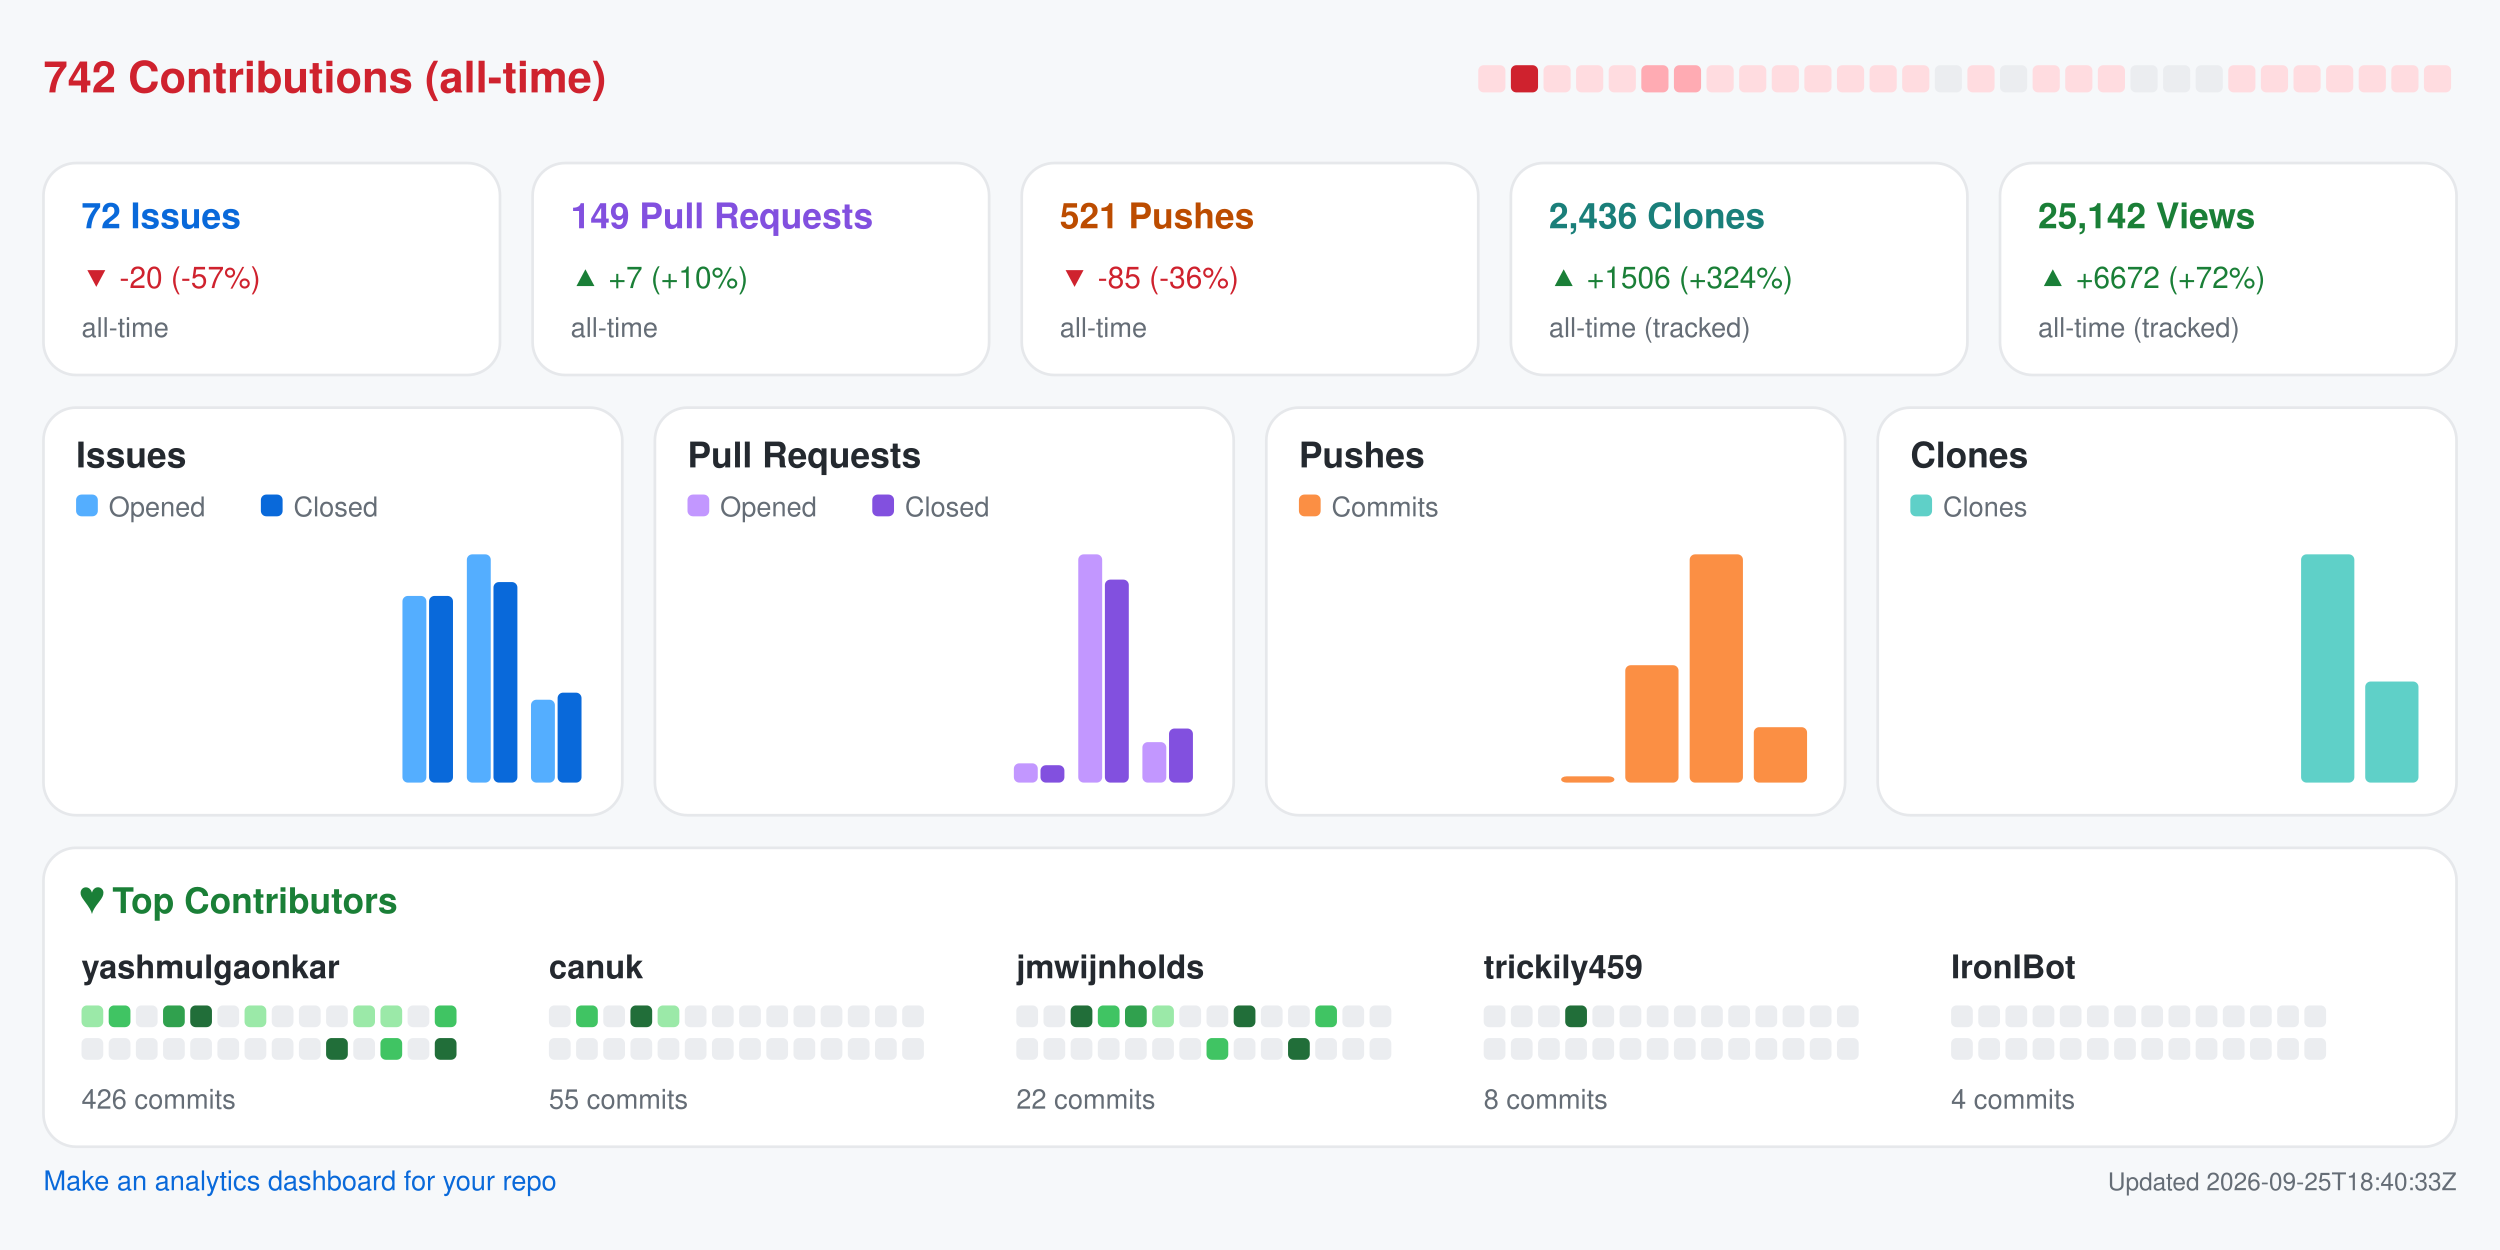
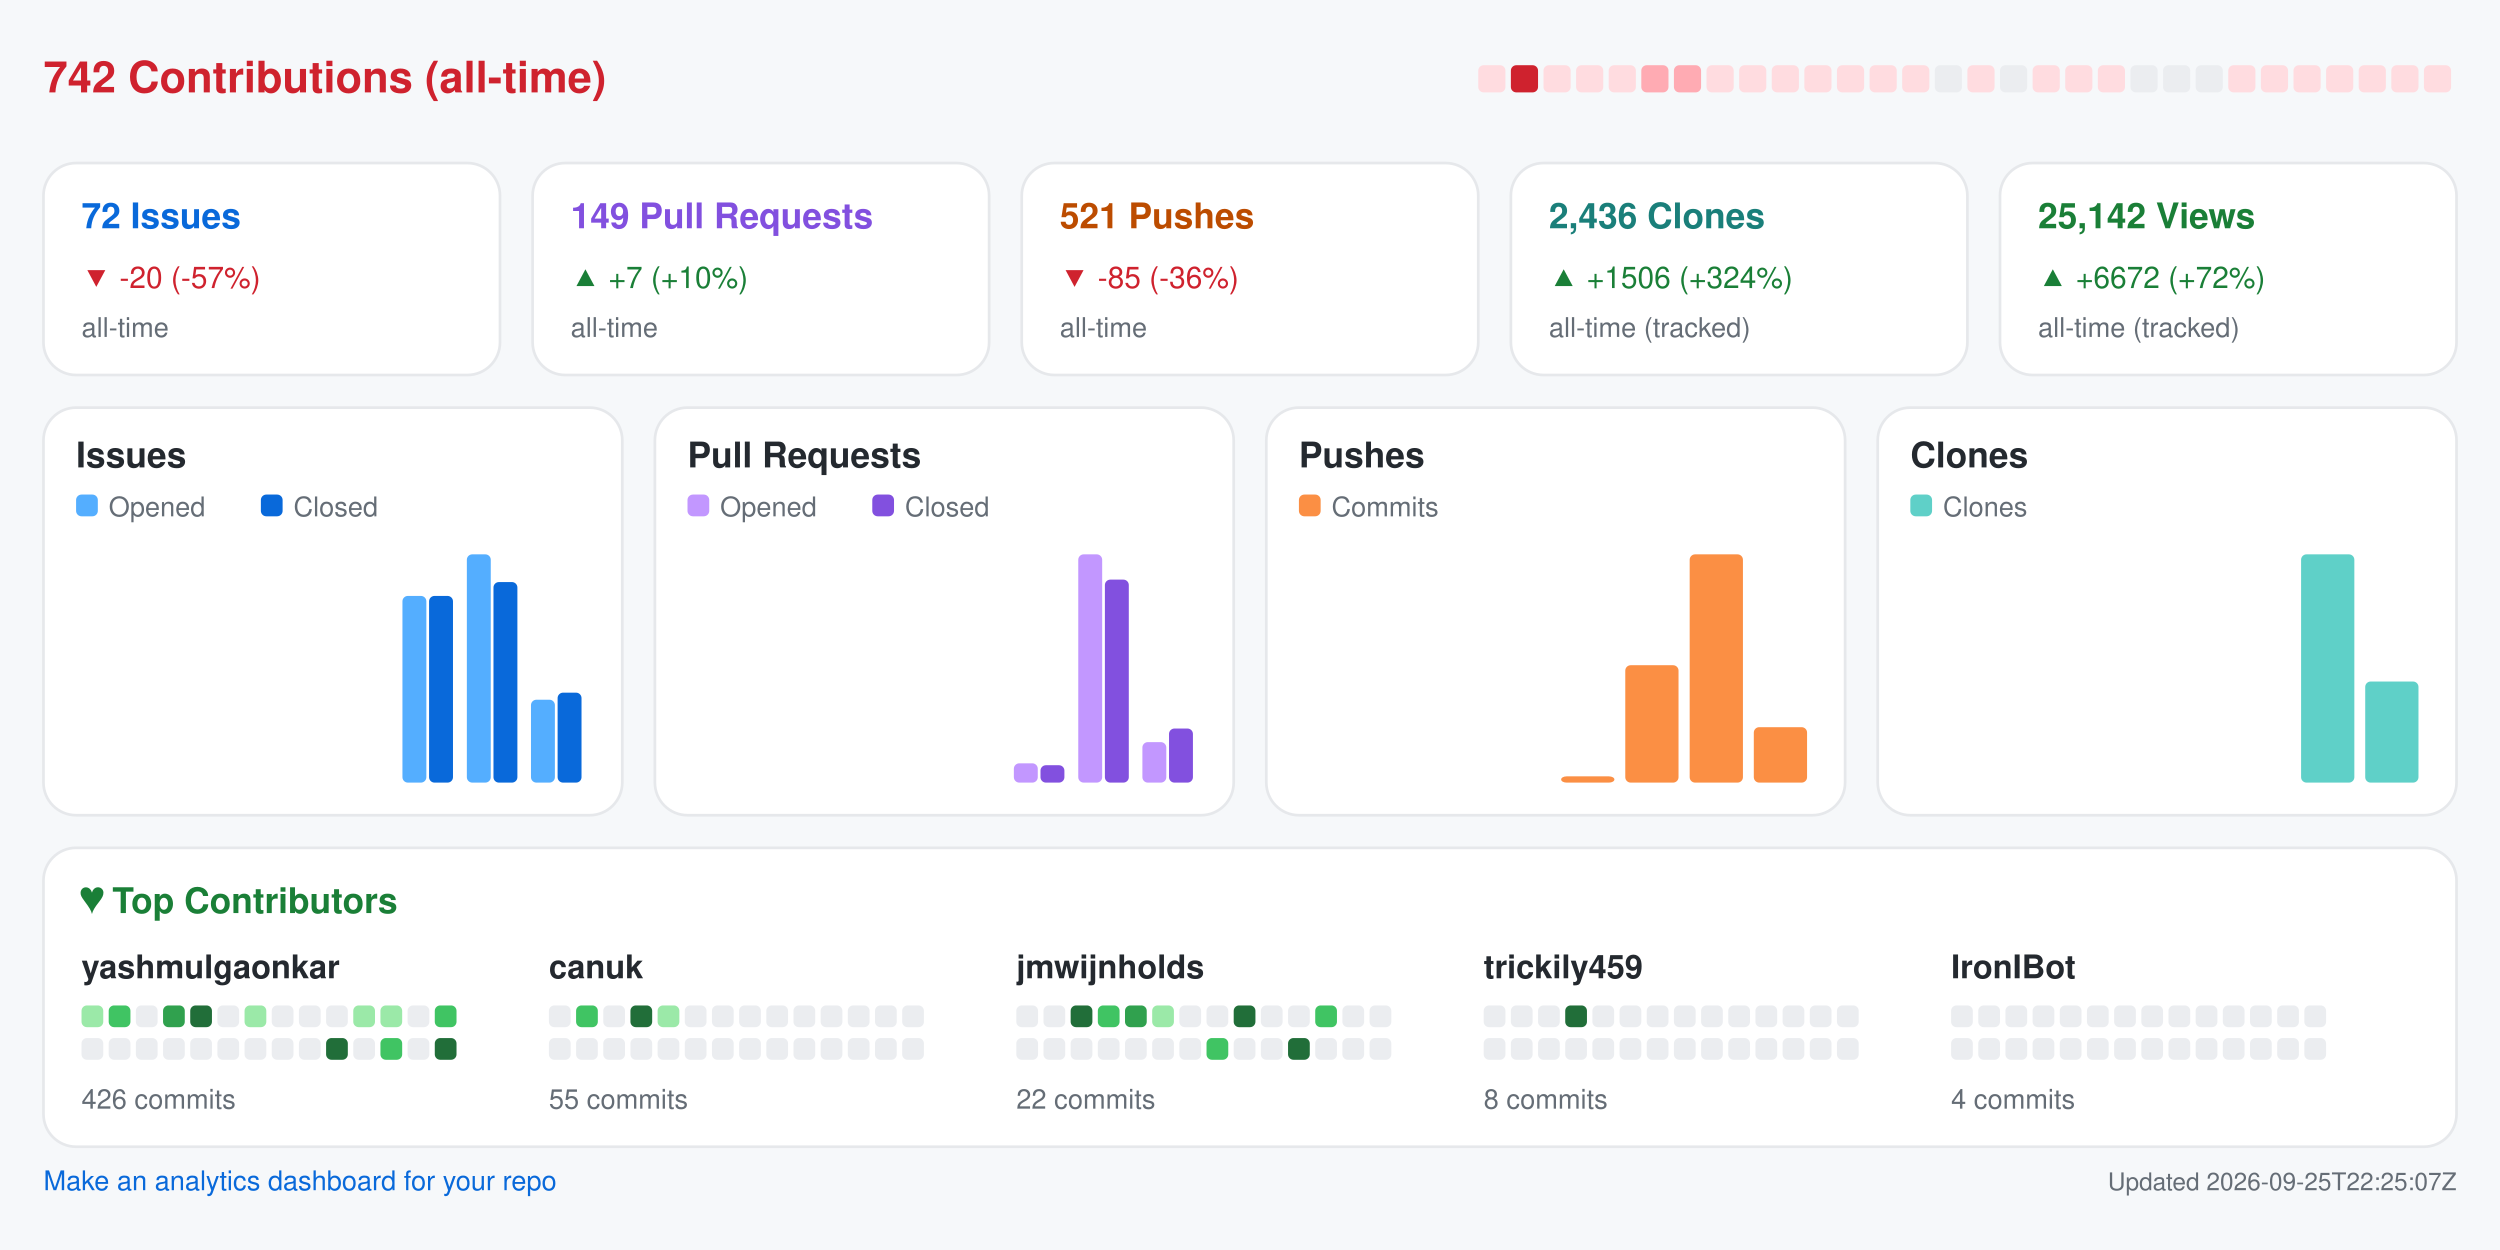
<svg xmlns="http://www.w3.org/2000/svg" width="920" height="460" viewBox="0 0 920 460" role="img" aria-label="Repository analytics for yashmulgaonkar/FlightScnr_Pi">
  <rect x="0.0" y="0.0" width="920.0" height="460.0" rx="0" fill="#f6f8fa" />
  <text x="16.0" y="34.0" fill="#cf222e" font-size="16" font-family="-apple-system,BlinkMacSystemFont,Segoe UI,Helvetica,Arial,sans-serif" font-weight="600" text-anchor="start">742 Contributions (all-time)</text>
  <rect x="544.0" y="24.0" width="10.0" height="10.0" rx="2" fill="#ffdce0" />
  <rect x="556.0" y="24.0" width="10.0" height="10.0" rx="2" fill="#cf222e" />
  <rect x="568.0" y="24.0" width="10.0" height="10.0" rx="2" fill="#ffdce0" />
  <rect x="580.0" y="24.0" width="10.0" height="10.0" rx="2" fill="#ffdce0" />
  <rect x="592.0" y="24.0" width="10.0" height="10.0" rx="2" fill="#ffdce0" />
  <rect x="604.0" y="24.0" width="10.0" height="10.0" rx="2" fill="#ffabb3" />
  <rect x="616.0" y="24.0" width="10.0" height="10.0" rx="2" fill="#ffabb3" />
  <rect x="628.0" y="24.0" width="10.0" height="10.0" rx="2" fill="#ffdce0" />
  <rect x="640.0" y="24.0" width="10.0" height="10.0" rx="2" fill="#ffdce0" />
  <rect x="652.0" y="24.0" width="10.0" height="10.0" rx="2" fill="#ffdce0" />
  <rect x="664.0" y="24.0" width="10.0" height="10.0" rx="2" fill="#ffdce0" />
  <rect x="676.0" y="24.0" width="10.0" height="10.0" rx="2" fill="#ffdce0" />
  <rect x="688.0" y="24.0" width="10.0" height="10.0" rx="2" fill="#ffdce0" />
  <rect x="700.0" y="24.0" width="10.0" height="10.0" rx="2" fill="#ffdce0" />
  <rect x="712.0" y="24.0" width="10.0" height="10.0" rx="2" fill="#ebedf0" />
  <rect x="724.0" y="24.0" width="10.0" height="10.0" rx="2" fill="#ffdce0" />
  <rect x="736.0" y="24.0" width="10.0" height="10.0" rx="2" fill="#ebedf0" />
  <rect x="748.0" y="24.0" width="10.0" height="10.0" rx="2" fill="#ffdce0" />
  <rect x="760.0" y="24.0" width="10.0" height="10.0" rx="2" fill="#ffdce0" />
  <rect x="772.0" y="24.0" width="10.0" height="10.0" rx="2" fill="#ffdce0" />
  <rect x="784.0" y="24.0" width="10.0" height="10.0" rx="2" fill="#ebedf0" />
  <rect x="796.0" y="24.0" width="10.0" height="10.0" rx="2" fill="#ebedf0" />
  <rect x="808.0" y="24.0" width="10.0" height="10.0" rx="2" fill="#ebedf0" />
  <rect x="820.0" y="24.0" width="10.0" height="10.0" rx="2" fill="#ffdce0" />
  <rect x="832.0" y="24.0" width="10.0" height="10.0" rx="2" fill="#ffdce0" />
  <rect x="844.0" y="24.0" width="10.0" height="10.0" rx="2" fill="#ffdce0" />
  <rect x="856.0" y="24.0" width="10.0" height="10.0" rx="2" fill="#ffdce0" />
  <rect x="868.0" y="24.0" width="10.0" height="10.0" rx="2" fill="#ffdce0" />
  <rect x="880.0" y="24.0" width="10.0" height="10.0" rx="2" fill="#ffdce0" />
  <rect x="892.0" y="24.0" width="10.0" height="10.0" rx="2" fill="#ffdce0" />
  <rect x="16.0" y="60.0" width="168.0" height="78.0" rx="12" fill="#ffffff" stroke="#e6e8eb" />
  <text x="30.0" y="84.0" fill="#0969da" font-size="13" font-family="-apple-system,BlinkMacSystemFont,Segoe UI,Helvetica,Arial,sans-serif" font-weight="600" text-anchor="start">72 Issues</text>
  <text x="30.0" y="106.0" fill="#cf222e" font-size="11" font-family="-apple-system,BlinkMacSystemFont,Segoe UI,Helvetica,Arial,sans-serif" font-weight="400" text-anchor="start">▼ -20 (-57%)</text>
  <text x="30.0" y="124.0" fill="#656d76" font-size="10" font-family="-apple-system,BlinkMacSystemFont,Segoe UI,Helvetica,Arial,sans-serif" font-weight="400" text-anchor="start">all-time</text>
  <rect x="196.0" y="60.0" width="168.0" height="78.0" rx="12" fill="#ffffff" stroke="#e6e8eb" />
  <text x="210.0" y="84.0" fill="#8250df" font-size="13" font-family="-apple-system,BlinkMacSystemFont,Segoe UI,Helvetica,Arial,sans-serif" font-weight="600" text-anchor="start">149 Pull Requests</text>
  <text x="210.0" y="106.0" fill="#1a7f37" font-size="11" font-family="-apple-system,BlinkMacSystemFont,Segoe UI,Helvetica,Arial,sans-serif" font-weight="400" text-anchor="start">▲ +7 (+10%)</text>
  <text x="210.0" y="124.0" fill="#656d76" font-size="10" font-family="-apple-system,BlinkMacSystemFont,Segoe UI,Helvetica,Arial,sans-serif" font-weight="400" text-anchor="start">all-time</text>
  <rect x="376.0" y="60.0" width="168.0" height="78.0" rx="12" fill="#ffffff" stroke="#e6e8eb" />
  <text x="390.0" y="84.0" fill="#bc4c00" font-size="13" font-family="-apple-system,BlinkMacSystemFont,Segoe UI,Helvetica,Arial,sans-serif" font-weight="600" text-anchor="start">521 Pushes</text>
  <text x="390.0" y="106.0" fill="#cf222e" font-size="11" font-family="-apple-system,BlinkMacSystemFont,Segoe UI,Helvetica,Arial,sans-serif" font-weight="400" text-anchor="start">▼ -85 (-36%)</text>
  <text x="390.0" y="124.0" fill="#656d76" font-size="10" font-family="-apple-system,BlinkMacSystemFont,Segoe UI,Helvetica,Arial,sans-serif" font-weight="400" text-anchor="start">all-time</text>
  <rect x="556.0" y="60.0" width="168.0" height="78.0" rx="12" fill="#ffffff" stroke="#e6e8eb" />
  <text x="570.0" y="84.0" fill="#1a7f7a" font-size="13" font-family="-apple-system,BlinkMacSystemFont,Segoe UI,Helvetica,Arial,sans-serif" font-weight="600" text-anchor="start">2,436 Clones</text>
  <text x="570.0" y="106.0" fill="#1a7f37" font-size="11" font-family="-apple-system,BlinkMacSystemFont,Segoe UI,Helvetica,Arial,sans-serif" font-weight="400" text-anchor="start">▲ +1506 (+324%)</text>
  <text x="570.0" y="124.0" fill="#656d76" font-size="10" font-family="-apple-system,BlinkMacSystemFont,Segoe UI,Helvetica,Arial,sans-serif" font-weight="400" text-anchor="start">all-time (tracked)</text>
  <rect x="736.0" y="60.0" width="168.0" height="78.0" rx="12" fill="#ffffff" stroke="#e6e8eb" />
  <text x="750.0" y="84.0" fill="#1a7f37" font-size="13" font-family="-apple-system,BlinkMacSystemFont,Segoe UI,Helvetica,Arial,sans-serif" font-weight="600" text-anchor="start">25,142 Views</text>
  <text x="750.0" y="106.0" fill="#1a7f37" font-size="11" font-family="-apple-system,BlinkMacSystemFont,Segoe UI,Helvetica,Arial,sans-serif" font-weight="400" text-anchor="start">▲ +6672 (+72%)</text>
  <text x="750.0" y="124.0" fill="#656d76" font-size="10" font-family="-apple-system,BlinkMacSystemFont,Segoe UI,Helvetica,Arial,sans-serif" font-weight="400" text-anchor="start">all-time (tracked)</text>
  <rect x="16.0" y="150.0" width="213.0" height="150.0" rx="12" fill="#ffffff" stroke="#e6e8eb" />
  <text x="28.0" y="172.0" fill="#24292f" font-size="13" font-family="-apple-system,BlinkMacSystemFont,Segoe UI,Helvetica,Arial,sans-serif" font-weight="600" text-anchor="start">Issues</text>
  <rect x="28.0" y="182.0" width="8.0" height="8.0" rx="2" fill="#54aeff" />
  <text x="40.0" y="190.0" fill="#656d76" font-size="10" font-family="-apple-system,BlinkMacSystemFont,Segoe UI,Helvetica,Arial,sans-serif" font-weight="400" text-anchor="start">Opened</text>
  <rect x="96.0" y="182.0" width="8.0" height="8.0" rx="2" fill="#0969da" />
  <text x="108.0" y="190.0" fill="#656d76" font-size="10" font-family="-apple-system,BlinkMacSystemFont,Segoe UI,Helvetica,Arial,sans-serif" font-weight="400" text-anchor="start">Closed</text>
  <rect x="30.0" y="288.0" width="8.8" height="0.0" rx="2" fill="#54aeff" />
  <rect x="39.8" y="288.0" width="8.8" height="0.0" rx="2" fill="#0969da" />
  <rect x="53.6" y="288.0" width="8.8" height="0.0" rx="2" fill="#54aeff" />
  <rect x="63.4" y="288.0" width="8.8" height="0.0" rx="2" fill="#0969da" />
  <rect x="77.2" y="288.0" width="8.8" height="0.0" rx="2" fill="#54aeff" />
  <rect x="87.1" y="288.0" width="8.8" height="0.0" rx="2" fill="#0969da" />
  <rect x="100.9" y="288.0" width="8.8" height="0.0" rx="2" fill="#54aeff" />
  <rect x="110.7" y="288.0" width="8.8" height="0.0" rx="2" fill="#0969da" />
  <rect x="124.5" y="288.0" width="8.8" height="0.0" rx="2" fill="#54aeff" />
  <rect x="134.3" y="288.0" width="8.8" height="0.0" rx="2" fill="#0969da" />
  <rect x="148.1" y="219.3" width="8.8" height="68.7" rx="2" fill="#54aeff" />
  <rect x="157.9" y="219.3" width="8.8" height="68.7" rx="2" fill="#0969da" />
  <rect x="171.8" y="204.0" width="8.8" height="84.0" rx="2" fill="#54aeff" />
  <rect x="181.6" y="214.2" width="8.8" height="73.8" rx="2" fill="#0969da" />
  <rect x="195.4" y="257.5" width="8.8" height="30.5" rx="2" fill="#54aeff" />
  <rect x="205.2" y="254.9" width="8.8" height="33.1" rx="2" fill="#0969da" />
  <rect x="241.0" y="150.0" width="213.0" height="150.0" rx="12" fill="#ffffff" stroke="#e6e8eb" />
  <text x="253.0" y="172.0" fill="#24292f" font-size="13" font-family="-apple-system,BlinkMacSystemFont,Segoe UI,Helvetica,Arial,sans-serif" font-weight="600" text-anchor="start">Pull Requests</text>
  <rect x="253.0" y="182.0" width="8.0" height="8.0" rx="2" fill="#c297ff" />
  <text x="265.0" y="190.0" fill="#656d76" font-size="10" font-family="-apple-system,BlinkMacSystemFont,Segoe UI,Helvetica,Arial,sans-serif" font-weight="400" text-anchor="start">Opened</text>
  <rect x="321.0" y="182.0" width="8.0" height="8.0" rx="2" fill="#8250df" />
  <text x="333.0" y="190.0" fill="#656d76" font-size="10" font-family="-apple-system,BlinkMacSystemFont,Segoe UI,Helvetica,Arial,sans-serif" font-weight="400" text-anchor="start">Closed</text>
  <rect x="255.0" y="288.0" width="8.8" height="0.0" rx="2" fill="#c297ff" />
  <rect x="264.8" y="288.0" width="8.8" height="0.0" rx="2" fill="#8250df" />
  <rect x="278.6" y="288.0" width="8.8" height="0.0" rx="2" fill="#c297ff" />
  <rect x="288.4" y="288.0" width="8.8" height="0.0" rx="2" fill="#8250df" />
  <rect x="302.2" y="288.0" width="8.8" height="0.0" rx="2" fill="#c297ff" />
  <rect x="312.1" y="288.0" width="8.8" height="0.0" rx="2" fill="#8250df" />
  <rect x="325.9" y="288.0" width="8.8" height="0.0" rx="2" fill="#c297ff" />
  <rect x="335.7" y="288.0" width="8.8" height="0.0" rx="2" fill="#8250df" />
  <rect x="349.5" y="288.0" width="8.8" height="0.0" rx="2" fill="#c297ff" />
  <rect x="359.3" y="288.0" width="8.8" height="0.0" rx="2" fill="#8250df" />
  <rect x="373.1" y="280.9" width="8.8" height="7.1" rx="2" fill="#c297ff" />
  <rect x="382.9" y="281.6" width="8.8" height="6.4" rx="2" fill="#8250df" />
  <rect x="396.8" y="204.0" width="8.8" height="84.0" rx="2" fill="#c297ff" />
  <rect x="406.6" y="213.3" width="8.8" height="74.7" rx="2" fill="#8250df" />
  <rect x="420.4" y="273.1" width="8.8" height="14.9" rx="2" fill="#c297ff" />
  <rect x="430.2" y="268.1" width="8.8" height="19.9" rx="2" fill="#8250df" />
  <rect x="466.0" y="150.0" width="213.0" height="150.0" rx="12" fill="#ffffff" stroke="#e6e8eb" />
  <text x="478.0" y="172.0" fill="#24292f" font-size="13" font-family="-apple-system,BlinkMacSystemFont,Segoe UI,Helvetica,Arial,sans-serif" font-weight="600" text-anchor="start">Pushes</text>
  <rect x="478.0" y="182.0" width="8.0" height="8.0" rx="2" fill="#fb8f44" />
  <text x="490.0" y="190.0" fill="#656d76" font-size="10" font-family="-apple-system,BlinkMacSystemFont,Segoe UI,Helvetica,Arial,sans-serif" font-weight="400" text-anchor="start">Commits</text>
  <rect x="480.0" y="288.0" width="19.6" height="0.0" rx="2" fill="#fb8f44" />
  <rect x="503.6" y="288.0" width="19.6" height="0.0" rx="2" fill="#fb8f44" />
  <rect x="527.2" y="288.0" width="19.6" height="0.0" rx="2" fill="#fb8f44" />
  <rect x="550.9" y="288.0" width="19.6" height="0.0" rx="2" fill="#fb8f44" />
  <rect x="574.5" y="285.7" width="19.6" height="2.3" rx="2" fill="#fb8f44" />
  <rect x="598.1" y="244.8" width="19.6" height="43.2" rx="2" fill="#fb8f44" />
  <rect x="621.8" y="204.0" width="19.6" height="84.0" rx="2" fill="#fb8f44" />
  <rect x="645.4" y="267.6" width="19.6" height="20.4" rx="2" fill="#fb8f44" />
  <rect x="691.0" y="150.0" width="213.0" height="150.0" rx="12" fill="#ffffff" stroke="#e6e8eb" />
  <text x="703.0" y="172.0" fill="#24292f" font-size="13" font-family="-apple-system,BlinkMacSystemFont,Segoe UI,Helvetica,Arial,sans-serif" font-weight="600" text-anchor="start">Clones</text>
  <rect x="703.0" y="182.0" width="8.0" height="8.0" rx="2" fill="#5fd0c8" />
  <text x="715.0" y="190.0" fill="#656d76" font-size="10" font-family="-apple-system,BlinkMacSystemFont,Segoe UI,Helvetica,Arial,sans-serif" font-weight="400" text-anchor="start">Clones</text>
  <rect x="705.0" y="288.0" width="19.6" height="0.0" rx="2" fill="#5fd0c8" />
  <rect x="728.6" y="288.0" width="19.6" height="0.0" rx="2" fill="#5fd0c8" />
  <rect x="752.2" y="288.0" width="19.6" height="0.0" rx="2" fill="#5fd0c8" />
  <rect x="775.9" y="288.0" width="19.6" height="0.0" rx="2" fill="#5fd0c8" />
  <rect x="799.5" y="288.0" width="19.6" height="0.0" rx="2" fill="#5fd0c8" />
  <rect x="823.1" y="288.0" width="19.6" height="0.0" rx="2" fill="#5fd0c8" />
  <rect x="846.8" y="204.0" width="19.6" height="84.0" rx="2" fill="#5fd0c8" />
  <rect x="870.4" y="250.8" width="19.6" height="37.2" rx="2" fill="#5fd0c8" />
  <rect x="16.0" y="312.0" width="888.0" height="110.0" rx="12" fill="#ffffff" stroke="#e6e8eb" />
  <text x="30.0" y="336.0" fill="#1a7f37" font-size="13" font-family="-apple-system,BlinkMacSystemFont,Segoe UI,Helvetica,Arial,sans-serif" font-weight="600" text-anchor="start">♥  Top Contributors</text>
  <text x="30.0" y="360.0" fill="#24292f" font-size="12" font-family="-apple-system,BlinkMacSystemFont,Segoe UI,Helvetica,Arial,sans-serif" font-weight="600" text-anchor="start">yashmulgaonkar</text>
  <rect x="30.0" y="370.0" width="8.0" height="8.0" rx="2" fill="#9be9a8" />
  <rect x="40.0" y="370.0" width="8.0" height="8.0" rx="2" fill="#40c463" />
  <rect x="50.0" y="370.0" width="8.0" height="8.0" rx="2" fill="#ebedf0" />
  <rect x="60.0" y="370.0" width="8.0" height="8.0" rx="2" fill="#30a14e" />
  <rect x="70.0" y="370.0" width="8.0" height="8.0" rx="2" fill="#216e39" />
  <rect x="80.0" y="370.0" width="8.0" height="8.0" rx="2" fill="#ebedf0" />
  <rect x="90.0" y="370.0" width="8.0" height="8.0" rx="2" fill="#9be9a8" />
  <rect x="100.0" y="370.0" width="8.0" height="8.0" rx="2" fill="#ebedf0" />
  <rect x="110.0" y="370.0" width="8.0" height="8.0" rx="2" fill="#ebedf0" />
  <rect x="120.0" y="370.0" width="8.0" height="8.0" rx="2" fill="#ebedf0" />
  <rect x="130.0" y="370.0" width="8.0" height="8.0" rx="2" fill="#9be9a8" />
  <rect x="140.0" y="370.0" width="8.0" height="8.0" rx="2" fill="#9be9a8" />
  <rect x="150.0" y="370.0" width="8.0" height="8.0" rx="2" fill="#ebedf0" />
  <rect x="160.0" y="370.0" width="8.0" height="8.0" rx="2" fill="#40c463" />
  <rect x="30.0" y="382.0" width="8.0" height="8.0" rx="2" fill="#ebedf0" />
  <rect x="40.0" y="382.0" width="8.0" height="8.0" rx="2" fill="#ebedf0" />
  <rect x="50.0" y="382.0" width="8.0" height="8.0" rx="2" fill="#ebedf0" />
  <rect x="60.0" y="382.0" width="8.0" height="8.0" rx="2" fill="#ebedf0" />
  <rect x="70.0" y="382.0" width="8.0" height="8.0" rx="2" fill="#ebedf0" />
  <rect x="80.0" y="382.0" width="8.0" height="8.0" rx="2" fill="#ebedf0" />
  <rect x="90.0" y="382.0" width="8.0" height="8.0" rx="2" fill="#ebedf0" />
  <rect x="100.0" y="382.0" width="8.0" height="8.0" rx="2" fill="#ebedf0" />
  <rect x="110.0" y="382.0" width="8.0" height="8.0" rx="2" fill="#ebedf0" />
  <rect x="120.0" y="382.0" width="8.0" height="8.0" rx="2" fill="#216e39" />
  <rect x="130.0" y="382.0" width="8.0" height="8.0" rx="2" fill="#ebedf0" />
  <rect x="140.0" y="382.0" width="8.0" height="8.0" rx="2" fill="#40c463" />
  <rect x="150.0" y="382.0" width="8.0" height="8.0" rx="2" fill="#ebedf0" />
  <rect x="160.0" y="382.0" width="8.0" height="8.0" rx="2" fill="#216e39" />
  <text x="30.0" y="408.0" fill="#656d76" font-size="10" font-family="-apple-system,BlinkMacSystemFont,Segoe UI,Helvetica,Arial,sans-serif" font-weight="400" text-anchor="start">426 commits</text>
  <text x="202.0" y="360.0" fill="#24292f" font-size="12" font-family="-apple-system,BlinkMacSystemFont,Segoe UI,Helvetica,Arial,sans-serif" font-weight="600" text-anchor="start">canuk</text>
  <rect x="202.0" y="370.0" width="8.0" height="8.0" rx="2" fill="#ebedf0" />
  <rect x="212.0" y="370.0" width="8.0" height="8.0" rx="2" fill="#40c463" />
  <rect x="222.0" y="370.0" width="8.0" height="8.0" rx="2" fill="#ebedf0" />
  <rect x="232.0" y="370.0" width="8.0" height="8.0" rx="2" fill="#216e39" />
  <rect x="242.0" y="370.0" width="8.0" height="8.0" rx="2" fill="#9be9a8" />
  <rect x="252.0" y="370.0" width="8.0" height="8.0" rx="2" fill="#ebedf0" />
  <rect x="262.0" y="370.0" width="8.0" height="8.0" rx="2" fill="#ebedf0" />
  <rect x="272.0" y="370.0" width="8.0" height="8.0" rx="2" fill="#ebedf0" />
  <rect x="282.0" y="370.0" width="8.0" height="8.0" rx="2" fill="#ebedf0" />
  <rect x="292.0" y="370.0" width="8.0" height="8.0" rx="2" fill="#ebedf0" />
  <rect x="302.0" y="370.0" width="8.0" height="8.0" rx="2" fill="#ebedf0" />
  <rect x="312.0" y="370.0" width="8.0" height="8.0" rx="2" fill="#ebedf0" />
  <rect x="322.0" y="370.0" width="8.0" height="8.0" rx="2" fill="#ebedf0" />
  <rect x="332.0" y="370.0" width="8.0" height="8.0" rx="2" fill="#ebedf0" />
  <rect x="202.0" y="382.0" width="8.0" height="8.0" rx="2" fill="#ebedf0" />
  <rect x="212.0" y="382.0" width="8.0" height="8.0" rx="2" fill="#ebedf0" />
  <rect x="222.0" y="382.0" width="8.0" height="8.0" rx="2" fill="#ebedf0" />
  <rect x="232.0" y="382.0" width="8.0" height="8.0" rx="2" fill="#ebedf0" />
  <rect x="242.0" y="382.0" width="8.0" height="8.0" rx="2" fill="#ebedf0" />
  <rect x="252.0" y="382.0" width="8.0" height="8.0" rx="2" fill="#ebedf0" />
  <rect x="262.0" y="382.0" width="8.0" height="8.0" rx="2" fill="#ebedf0" />
  <rect x="272.0" y="382.0" width="8.0" height="8.0" rx="2" fill="#ebedf0" />
  <rect x="282.0" y="382.0" width="8.0" height="8.0" rx="2" fill="#ebedf0" />
  <rect x="292.0" y="382.0" width="8.0" height="8.0" rx="2" fill="#ebedf0" />
  <rect x="302.0" y="382.0" width="8.0" height="8.0" rx="2" fill="#ebedf0" />
  <rect x="312.0" y="382.0" width="8.0" height="8.0" rx="2" fill="#ebedf0" />
  <rect x="322.0" y="382.0" width="8.0" height="8.0" rx="2" fill="#ebedf0" />
  <rect x="332.0" y="382.0" width="8.0" height="8.0" rx="2" fill="#ebedf0" />
  <text x="202.0" y="408.0" fill="#656d76" font-size="10" font-family="-apple-system,BlinkMacSystemFont,Segoe UI,Helvetica,Arial,sans-serif" font-weight="400" text-anchor="start">55 commits</text>
  <text x="374.0" y="360.0" fill="#24292f" font-size="12" font-family="-apple-system,BlinkMacSystemFont,Segoe UI,Helvetica,Arial,sans-serif" font-weight="600" text-anchor="start">jmwijnholds</text>
  <rect x="374.0" y="370.0" width="8.0" height="8.0" rx="2" fill="#ebedf0" />
  <rect x="384.0" y="370.0" width="8.0" height="8.0" rx="2" fill="#ebedf0" />
  <rect x="394.0" y="370.0" width="8.0" height="8.0" rx="2" fill="#216e39" />
  <rect x="404.0" y="370.0" width="8.0" height="8.0" rx="2" fill="#40c463" />
  <rect x="414.0" y="370.0" width="8.0" height="8.0" rx="2" fill="#30a14e" />
  <rect x="424.0" y="370.0" width="8.0" height="8.0" rx="2" fill="#9be9a8" />
  <rect x="434.0" y="370.0" width="8.0" height="8.0" rx="2" fill="#ebedf0" />
  <rect x="444.0" y="370.0" width="8.0" height="8.0" rx="2" fill="#ebedf0" />
  <rect x="454.0" y="370.0" width="8.0" height="8.0" rx="2" fill="#216e39" />
  <rect x="464.0" y="370.0" width="8.0" height="8.0" rx="2" fill="#ebedf0" />
  <rect x="474.0" y="370.0" width="8.0" height="8.0" rx="2" fill="#ebedf0" />
  <rect x="484.0" y="370.0" width="8.0" height="8.0" rx="2" fill="#40c463" />
  <rect x="494.0" y="370.0" width="8.0" height="8.0" rx="2" fill="#ebedf0" />
  <rect x="504.0" y="370.0" width="8.0" height="8.0" rx="2" fill="#ebedf0" />
  <rect x="374.0" y="382.0" width="8.0" height="8.0" rx="2" fill="#ebedf0" />
  <rect x="384.0" y="382.0" width="8.0" height="8.0" rx="2" fill="#ebedf0" />
  <rect x="394.0" y="382.0" width="8.0" height="8.0" rx="2" fill="#ebedf0" />
  <rect x="404.0" y="382.0" width="8.0" height="8.0" rx="2" fill="#ebedf0" />
  <rect x="414.0" y="382.0" width="8.0" height="8.0" rx="2" fill="#ebedf0" />
  <rect x="424.0" y="382.0" width="8.0" height="8.0" rx="2" fill="#ebedf0" />
  <rect x="434.0" y="382.0" width="8.0" height="8.0" rx="2" fill="#ebedf0" />
  <rect x="444.0" y="382.0" width="8.0" height="8.0" rx="2" fill="#40c463" />
  <rect x="454.0" y="382.0" width="8.0" height="8.0" rx="2" fill="#ebedf0" />
  <rect x="464.0" y="382.0" width="8.0" height="8.0" rx="2" fill="#ebedf0" />
  <rect x="474.0" y="382.0" width="8.0" height="8.0" rx="2" fill="#216e39" />
  <rect x="484.0" y="382.0" width="8.0" height="8.0" rx="2" fill="#ebedf0" />
  <rect x="494.0" y="382.0" width="8.0" height="8.0" rx="2" fill="#ebedf0" />
  <rect x="504.0" y="382.0" width="8.0" height="8.0" rx="2" fill="#ebedf0" />
  <text x="374.0" y="408.0" fill="#656d76" font-size="10" font-family="-apple-system,BlinkMacSystemFont,Segoe UI,Helvetica,Arial,sans-serif" font-weight="400" text-anchor="start">22 commits</text>
  <text x="546.0" y="360.0" fill="#24292f" font-size="12" font-family="-apple-system,BlinkMacSystemFont,Segoe UI,Helvetica,Arial,sans-serif" font-weight="600" text-anchor="start">trickily459</text>
  <rect x="546.0" y="370.0" width="8.0" height="8.0" rx="2" fill="#ebedf0" />
  <rect x="556.0" y="370.0" width="8.0" height="8.0" rx="2" fill="#ebedf0" />
  <rect x="566.0" y="370.0" width="8.0" height="8.0" rx="2" fill="#ebedf0" />
  <rect x="576.0" y="370.0" width="8.0" height="8.0" rx="2" fill="#216e39" />
  <rect x="586.0" y="370.0" width="8.0" height="8.0" rx="2" fill="#ebedf0" />
  <rect x="596.0" y="370.0" width="8.0" height="8.0" rx="2" fill="#ebedf0" />
  <rect x="606.0" y="370.0" width="8.0" height="8.0" rx="2" fill="#ebedf0" />
  <rect x="616.0" y="370.0" width="8.0" height="8.0" rx="2" fill="#ebedf0" />
  <rect x="626.0" y="370.0" width="8.0" height="8.0" rx="2" fill="#ebedf0" />
  <rect x="636.0" y="370.0" width="8.0" height="8.0" rx="2" fill="#ebedf0" />
  <rect x="646.0" y="370.0" width="8.0" height="8.0" rx="2" fill="#ebedf0" />
  <rect x="656.0" y="370.0" width="8.0" height="8.0" rx="2" fill="#ebedf0" />
  <rect x="666.0" y="370.0" width="8.0" height="8.0" rx="2" fill="#ebedf0" />
  <rect x="676.0" y="370.0" width="8.0" height="8.0" rx="2" fill="#ebedf0" />
  <rect x="546.0" y="382.0" width="8.0" height="8.0" rx="2" fill="#ebedf0" />
  <rect x="556.0" y="382.0" width="8.0" height="8.0" rx="2" fill="#ebedf0" />
  <rect x="566.0" y="382.0" width="8.0" height="8.0" rx="2" fill="#ebedf0" />
  <rect x="576.0" y="382.0" width="8.0" height="8.0" rx="2" fill="#ebedf0" />
  <rect x="586.0" y="382.0" width="8.0" height="8.0" rx="2" fill="#ebedf0" />
  <rect x="596.0" y="382.0" width="8.0" height="8.0" rx="2" fill="#ebedf0" />
  <rect x="606.0" y="382.0" width="8.0" height="8.0" rx="2" fill="#ebedf0" />
  <rect x="616.0" y="382.0" width="8.0" height="8.0" rx="2" fill="#ebedf0" />
  <rect x="626.0" y="382.0" width="8.0" height="8.0" rx="2" fill="#ebedf0" />
  <rect x="636.0" y="382.0" width="8.0" height="8.0" rx="2" fill="#ebedf0" />
  <rect x="646.0" y="382.0" width="8.0" height="8.0" rx="2" fill="#ebedf0" />
  <rect x="656.0" y="382.0" width="8.0" height="8.0" rx="2" fill="#ebedf0" />
  <rect x="666.0" y="382.0" width="8.0" height="8.0" rx="2" fill="#ebedf0" />
  <rect x="676.0" y="382.0" width="8.0" height="8.0" rx="2" fill="#ebedf0" />
  <text x="546.0" y="408.0" fill="#656d76" font-size="10" font-family="-apple-system,BlinkMacSystemFont,Segoe UI,Helvetica,Arial,sans-serif" font-weight="400" text-anchor="start">8 commits</text>
  <text x="718.0" y="360.0" fill="#24292f" font-size="12" font-family="-apple-system,BlinkMacSystemFont,Segoe UI,Helvetica,Arial,sans-serif" font-weight="600" text-anchor="start">IronIBot</text>
  <rect x="718.0" y="370.0" width="8.0" height="8.0" rx="2" fill="#ebedf0" />
  <rect x="728.0" y="370.0" width="8.0" height="8.0" rx="2" fill="#ebedf0" />
  <rect x="738.0" y="370.0" width="8.0" height="8.0" rx="2" fill="#ebedf0" />
  <rect x="748.0" y="370.0" width="8.0" height="8.0" rx="2" fill="#ebedf0" />
  <rect x="758.0" y="370.0" width="8.0" height="8.0" rx="2" fill="#ebedf0" />
  <rect x="768.0" y="370.0" width="8.0" height="8.0" rx="2" fill="#ebedf0" />
  <rect x="778.0" y="370.0" width="8.0" height="8.0" rx="2" fill="#ebedf0" />
  <rect x="788.0" y="370.0" width="8.0" height="8.0" rx="2" fill="#ebedf0" />
  <rect x="798.0" y="370.0" width="8.0" height="8.0" rx="2" fill="#ebedf0" />
  <rect x="808.0" y="370.0" width="8.0" height="8.0" rx="2" fill="#ebedf0" />
  <rect x="818.0" y="370.0" width="8.0" height="8.0" rx="2" fill="#ebedf0" />
  <rect x="828.0" y="370.0" width="8.0" height="8.0" rx="2" fill="#ebedf0" />
  <rect x="838.0" y="370.0" width="8.0" height="8.0" rx="2" fill="#ebedf0" />
  <rect x="848.0" y="370.0" width="8.0" height="8.0" rx="2" fill="#ebedf0" />
  <rect x="718.0" y="382.0" width="8.0" height="8.0" rx="2" fill="#ebedf0" />
  <rect x="728.0" y="382.0" width="8.0" height="8.0" rx="2" fill="#ebedf0" />
  <rect x="738.0" y="382.0" width="8.0" height="8.0" rx="2" fill="#ebedf0" />
  <rect x="748.0" y="382.0" width="8.0" height="8.0" rx="2" fill="#ebedf0" />
  <rect x="758.0" y="382.0" width="8.0" height="8.0" rx="2" fill="#ebedf0" />
  <rect x="768.0" y="382.0" width="8.0" height="8.0" rx="2" fill="#ebedf0" />
  <rect x="778.0" y="382.0" width="8.0" height="8.0" rx="2" fill="#ebedf0" />
  <rect x="788.0" y="382.0" width="8.0" height="8.0" rx="2" fill="#ebedf0" />
  <rect x="798.0" y="382.0" width="8.0" height="8.0" rx="2" fill="#ebedf0" />
  <rect x="808.0" y="382.0" width="8.0" height="8.0" rx="2" fill="#ebedf0" />
  <rect x="818.0" y="382.0" width="8.0" height="8.0" rx="2" fill="#ebedf0" />
  <rect x="828.0" y="382.0" width="8.0" height="8.0" rx="2" fill="#ebedf0" />
  <rect x="838.0" y="382.0" width="8.0" height="8.0" rx="2" fill="#ebedf0" />
  <rect x="848.0" y="382.0" width="8.0" height="8.0" rx="2" fill="#ebedf0" />
  <text x="718.0" y="408.0" fill="#656d76" font-size="10" font-family="-apple-system,BlinkMacSystemFont,Segoe UI,Helvetica,Arial,sans-serif" font-weight="400" text-anchor="start">4 commits</text>
  <a href="https://github.com/yashmulgaonkar/repo-analytics" target="_blank" rel="noopener noreferrer">
    <text x="16.0" y="438.0" fill="#0969da" font-size="10" font-family="-apple-system,BlinkMacSystemFont,Segoe UI,Helvetica,Arial,sans-serif" font-weight="400" text-anchor="start">Make an analytics dashboard for your repo</text>
  </a>
-   <text x="904.0" y="438.0" fill="#656d76" font-size="9" font-family="-apple-system,BlinkMacSystemFont,Segoe UI,Helvetica,Arial,sans-serif" font-weight="400" text-anchor="end">Updated 2026-09-25T18:40:33Z</text>
+   <text x="904.0" y="438.0" fill="#656d76" font-size="9" font-family="-apple-system,BlinkMacSystemFont,Segoe UI,Helvetica,Arial,sans-serif" font-weight="400" text-anchor="end">Updated 2026-09-25T22:25:07Z</text>
</svg>
